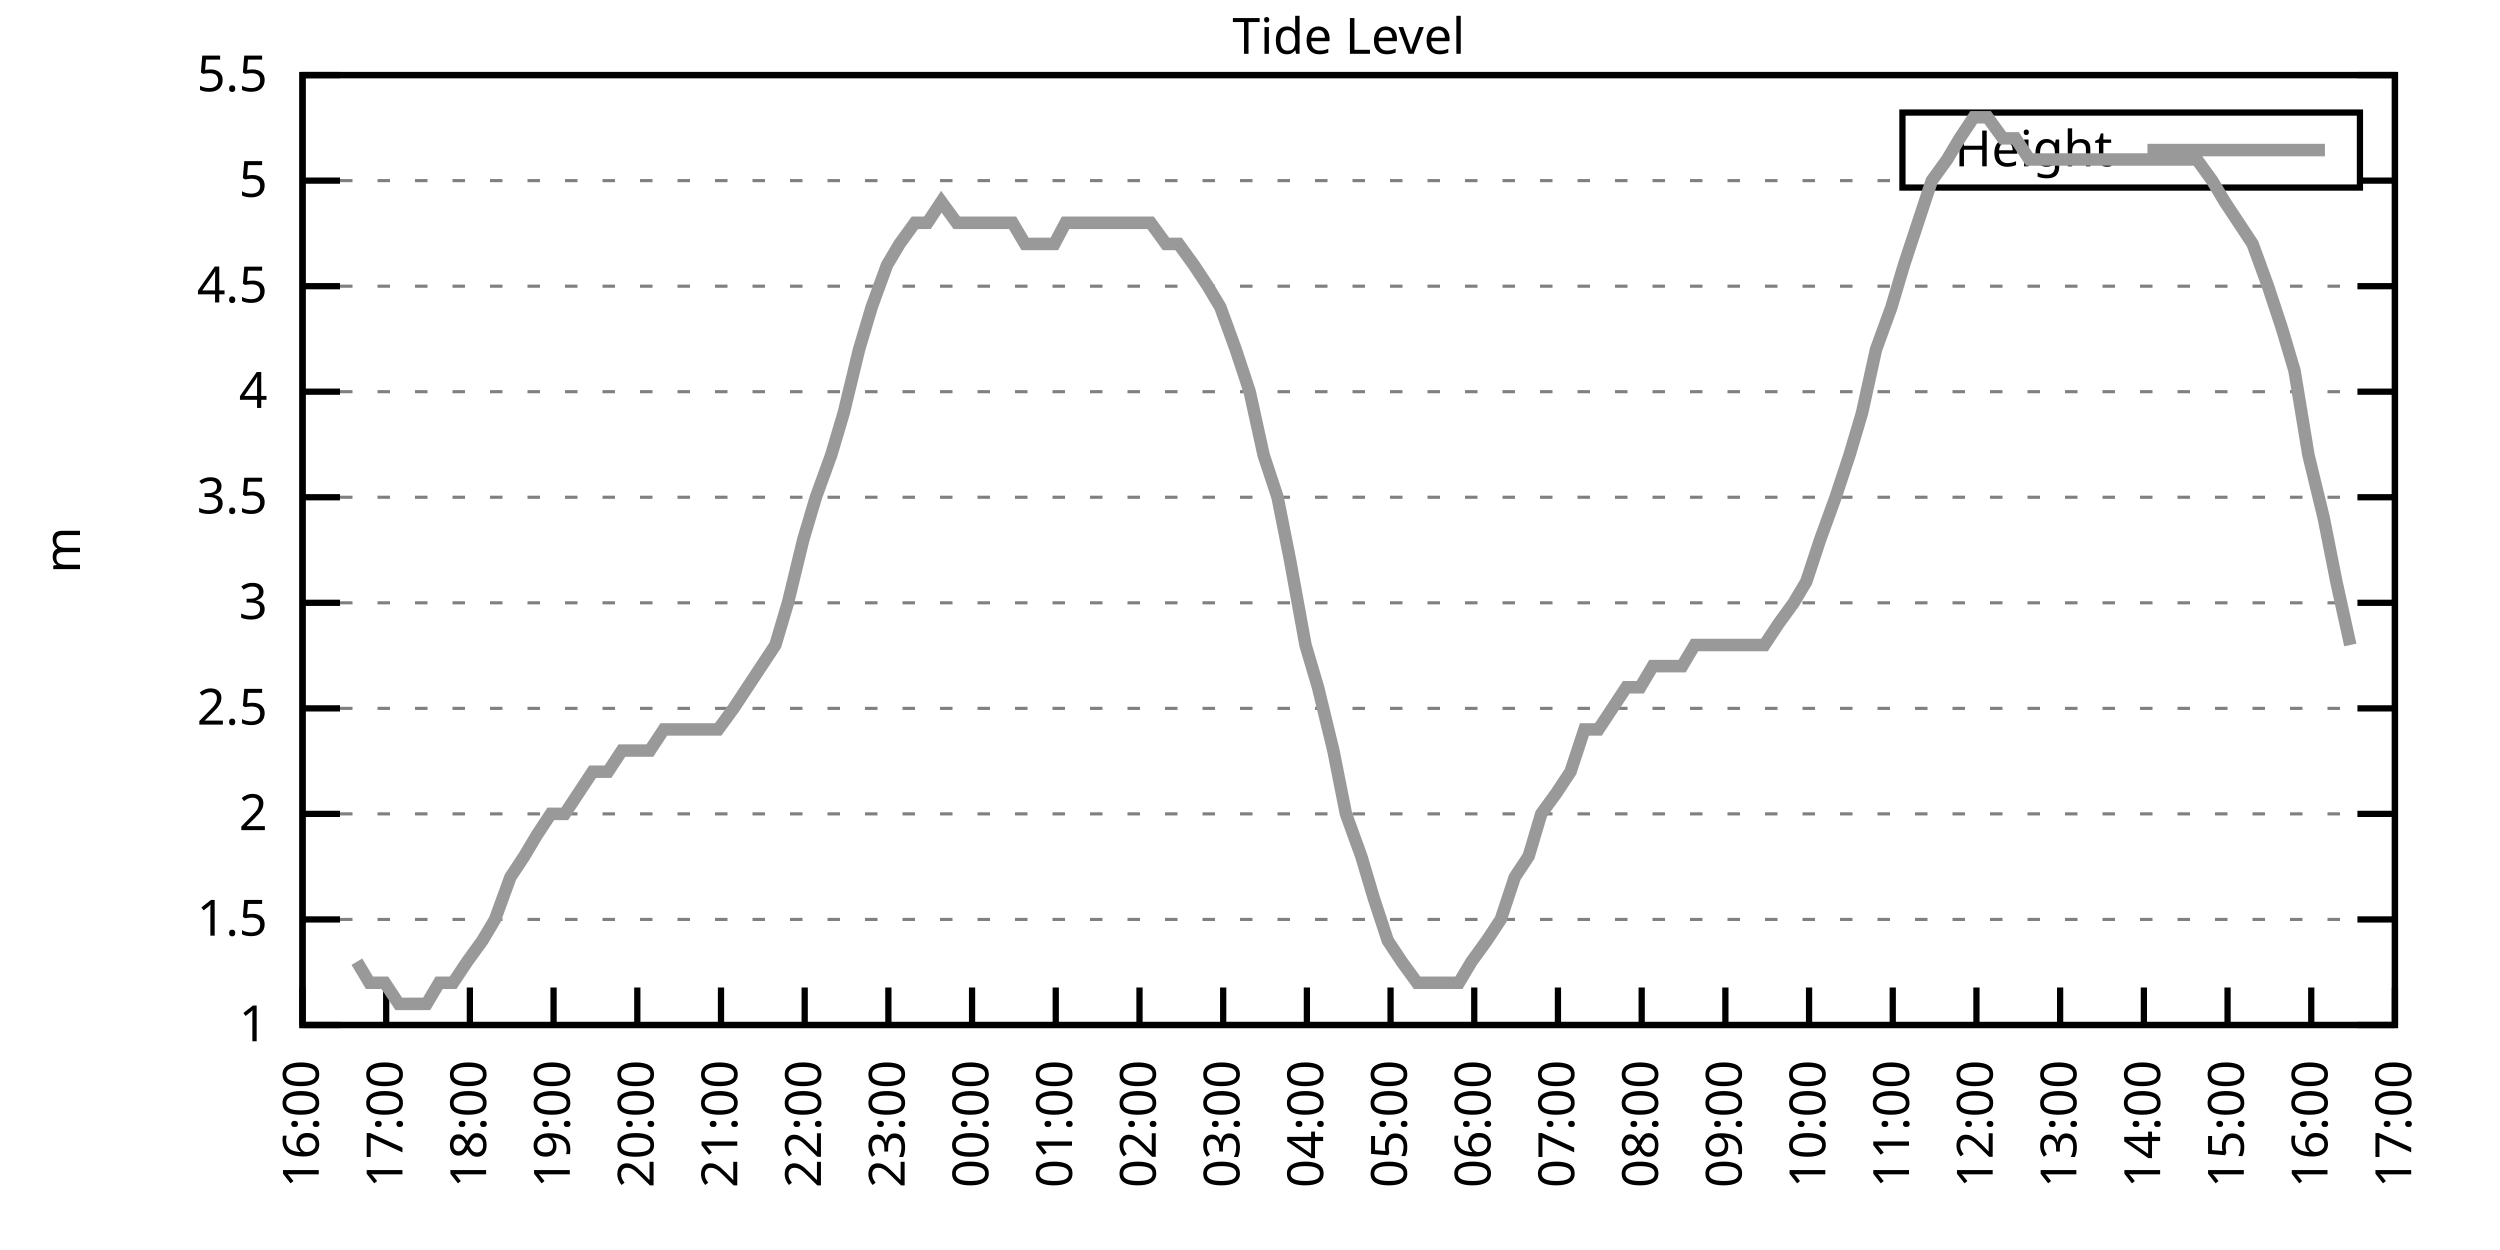
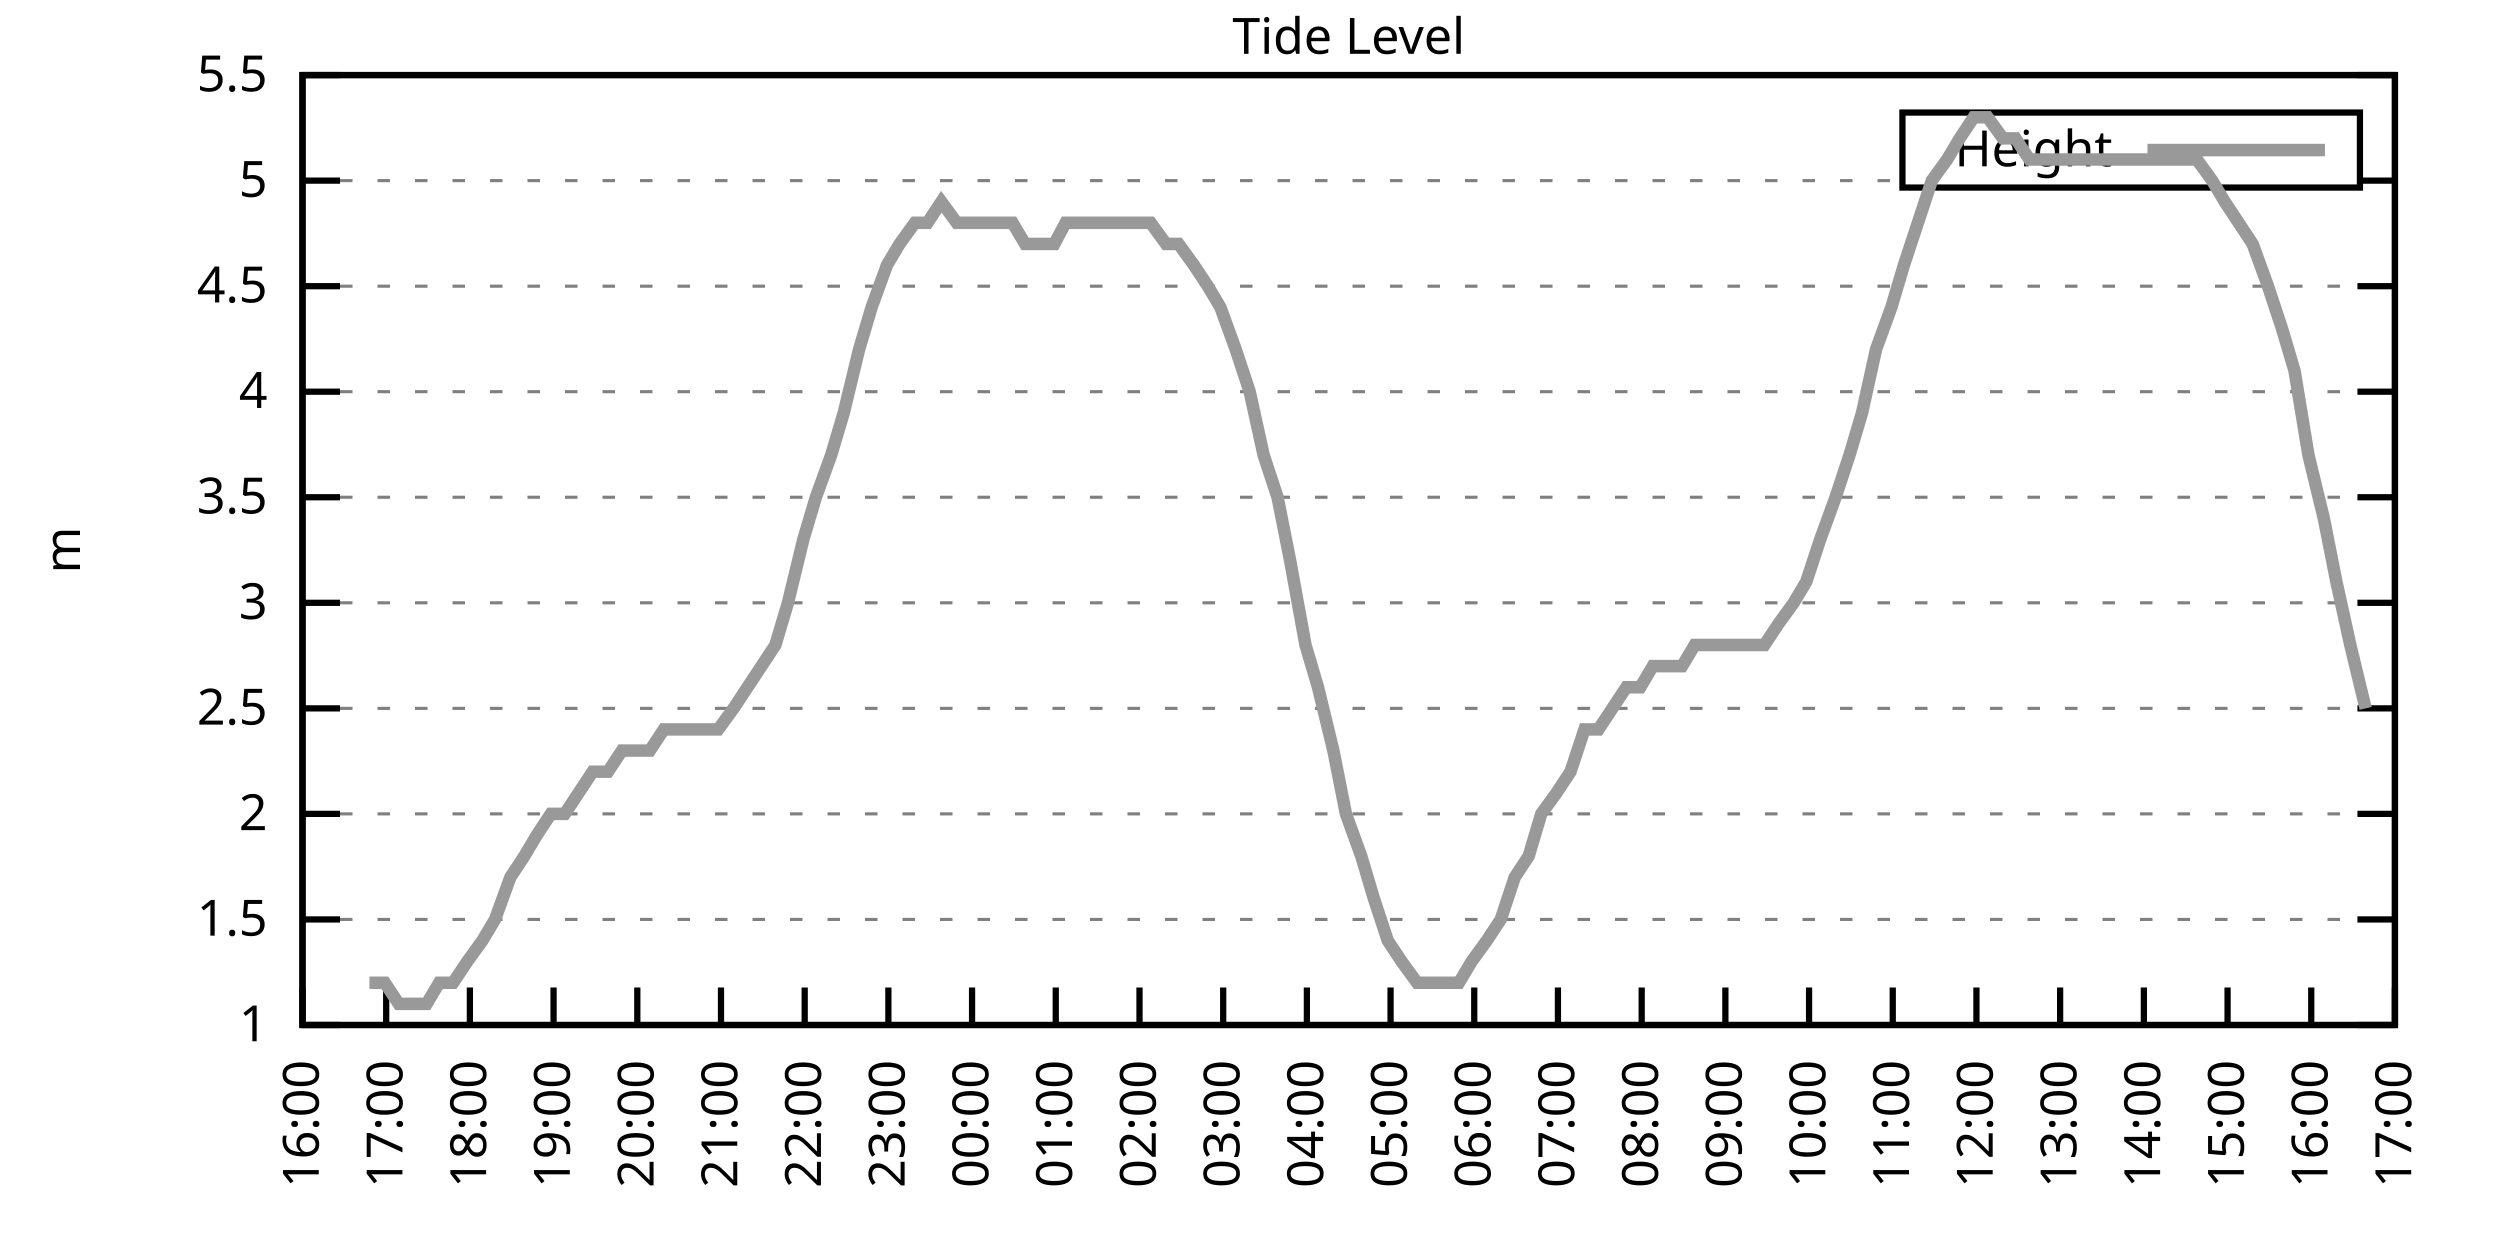
<svg xmlns="http://www.w3.org/2000/svg" xmlns:xlink="http://www.w3.org/1999/xlink" width="400" height="200" viewBox="0 0 400 200">
  <g id="gnuplot_canvas">
    <rect x="0" y="0" width="400" height="200" fill="none" />
    <defs>
      <circle id="gpDot" r="0.5" stroke-width="0.5" stroke="currentColor" />
      <path id="gpPt0" stroke-width="0.333" stroke="currentColor" d="M-1,0 h2 M0,-1 v2" />
      <path id="gpPt1" stroke-width="0.333" stroke="currentColor" d="M-1,-1 L1,1 M1,-1 L-1,1" />
      <path id="gpPt2" stroke-width="0.333" stroke="currentColor" d="M-1,0 L1,0 M0,-1 L0,1 M-1,-1 L1,1 M-1,1 L1,-1" />
      <rect id="gpPt3" stroke-width="0.333" stroke="currentColor" x="-1" y="-1" width="2" height="2" />
      <rect id="gpPt4" stroke-width="0.333" stroke="currentColor" fill="currentColor" x="-1" y="-1" width="2" height="2" />
      <circle id="gpPt5" stroke-width="0.333" stroke="currentColor" cx="0" cy="0" r="1" />
      <use xlink:href="#gpPt5" id="gpPt6" fill="currentColor" stroke="none" />
      <path id="gpPt7" stroke-width="0.333" stroke="currentColor" d="M0,-1.33 L-1.33,0.67 L1.33,0.67 z" />
      <use xlink:href="#gpPt7" id="gpPt8" fill="currentColor" stroke="none" />
      <use xlink:href="#gpPt7" id="gpPt9" stroke="currentColor" transform="rotate(180)" />
      <use xlink:href="#gpPt9" id="gpPt10" fill="currentColor" stroke="none" />
      <use xlink:href="#gpPt3" id="gpPt11" stroke="currentColor" transform="rotate(45)" />
      <use xlink:href="#gpPt11" id="gpPt12" fill="currentColor" stroke="none" />
      <path id="gpPt13" stroke-width="0.333" stroke="currentColor" d="M0,1.330 L1.265,0.411 L0.782,-1.067 L-0.782,-1.076 L-1.265,0.411 z" />
      <use xlink:href="#gpPt13" id="gpPt14" fill="currentColor" stroke="none" />
      <filter id="textbox" filterUnits="objectBoundingBox" x="0" y="0" height="1" width="1">
        <feFlood flood-color="white" flood-opacity="1" result="bgnd" />
        <feComposite in="SourceGraphic" in2="bgnd" operator="atop" />
      </filter>
      <filter id="greybox" filterUnits="objectBoundingBox" x="0" y="0" height="1" width="1">
        <feFlood flood-color="lightgrey" flood-opacity="1" result="grey" />
        <feComposite in="SourceGraphic" in2="grey" operator="atop" />
      </filter>
    </defs>
    <g fill="none" color="white" stroke="currentColor" stroke-width="1.00" stroke-linecap="butt" stroke-linejoin="miter">
</g>
    <g fill="none" color="black" stroke="currentColor" stroke-width="1.00" stroke-linecap="butt" stroke-linejoin="miter">
      <g stroke="none" shape-rendering="crispEdges">
        <polygon fill="rgb(255, 255, 255)" points="48.40,164.00 383.18,164.00 383.18,12.02 48.40,12.02 " />
      </g>
    </g>
    <g fill="none" color="black" stroke="currentColor" stroke-width="1.00" stroke-linecap="butt" stroke-linejoin="miter">
</g>
    <g fill="none" color="black" stroke="black" stroke-width="0.50" stroke-linecap="butt" stroke-linejoin="miter">
</g>
    <g fill="none" color="gray" stroke="currentColor" stroke-width="0.50" stroke-linecap="butt" stroke-linejoin="miter">
      <path stroke="gray" stroke-dasharray="2,4" class="gridline" d="M48.40,164.00 L383.19,164.00  " />
    </g>
    <g fill="none" color="gray" stroke="gray" stroke-width="1.00" stroke-linecap="butt" stroke-linejoin="miter">
</g>
    <g fill="none" color="black" stroke="currentColor" stroke-width="1.00" stroke-linecap="butt" stroke-linejoin="miter">
      <path stroke="black" d="M48.40,164.00 L54.40,164.00 M383.19,164.00 L377.19,164.00  " />
      <g transform="translate(42.80,166.60)" stroke="none" fill="black" font-family="Sans" font-size="8.00" text-anchor="end">
        <text>
          <tspan font-family="Sans"> 1</tspan>
        </text>
      </g>
    </g>
    <g fill="none" color="black" stroke="currentColor" stroke-width="1.00" stroke-linecap="butt" stroke-linejoin="miter">
</g>
    <g fill="none" color="black" stroke="black" stroke-width="0.50" stroke-linecap="butt" stroke-linejoin="miter">
</g>
    <g fill="none" color="gray" stroke="currentColor" stroke-width="0.50" stroke-linecap="butt" stroke-linejoin="miter">
      <path stroke="gray" stroke-dasharray="2,4" class="gridline" d="M48.40,147.11 L383.19,147.11  " />
    </g>
    <g fill="none" color="gray" stroke="gray" stroke-width="1.00" stroke-linecap="butt" stroke-linejoin="miter">
</g>
    <g fill="none" color="black" stroke="currentColor" stroke-width="1.00" stroke-linecap="butt" stroke-linejoin="miter">
      <path stroke="black" d="M48.40,147.11 L54.40,147.11 M383.19,147.11 L377.19,147.11  " />
      <g transform="translate(42.80,149.71)" stroke="none" fill="black" font-family="Sans" font-size="8.00" text-anchor="end">
        <text>
          <tspan font-family="Sans"> 1.5</tspan>
        </text>
      </g>
    </g>
    <g fill="none" color="black" stroke="currentColor" stroke-width="1.00" stroke-linecap="butt" stroke-linejoin="miter">
</g>
    <g fill="none" color="black" stroke="black" stroke-width="0.50" stroke-linecap="butt" stroke-linejoin="miter">
</g>
    <g fill="none" color="gray" stroke="currentColor" stroke-width="0.50" stroke-linecap="butt" stroke-linejoin="miter">
      <path stroke="gray" stroke-dasharray="2,4" class="gridline" d="M48.40,130.22 L383.19,130.22  " />
    </g>
    <g fill="none" color="gray" stroke="gray" stroke-width="1.00" stroke-linecap="butt" stroke-linejoin="miter">
</g>
    <g fill="none" color="black" stroke="currentColor" stroke-width="1.00" stroke-linecap="butt" stroke-linejoin="miter">
      <path stroke="black" d="M48.40,130.22 L54.40,130.22 M383.19,130.22 L377.19,130.22  " />
      <g transform="translate(42.80,132.82)" stroke="none" fill="black" font-family="Sans" font-size="8.00" text-anchor="end">
        <text>
          <tspan font-family="Sans"> 2</tspan>
        </text>
      </g>
    </g>
    <g fill="none" color="black" stroke="currentColor" stroke-width="1.00" stroke-linecap="butt" stroke-linejoin="miter">
</g>
    <g fill="none" color="black" stroke="black" stroke-width="0.50" stroke-linecap="butt" stroke-linejoin="miter">
</g>
    <g fill="none" color="gray" stroke="currentColor" stroke-width="0.50" stroke-linecap="butt" stroke-linejoin="miter">
      <path stroke="gray" stroke-dasharray="2,4" class="gridline" d="M48.40,113.34 L383.19,113.34  " />
    </g>
    <g fill="none" color="gray" stroke="gray" stroke-width="1.00" stroke-linecap="butt" stroke-linejoin="miter">
</g>
    <g fill="none" color="black" stroke="currentColor" stroke-width="1.00" stroke-linecap="butt" stroke-linejoin="miter">
      <path stroke="black" d="M48.40,113.34 L54.40,113.34 M383.19,113.34 L377.19,113.34  " />
      <g transform="translate(42.80,115.94)" stroke="none" fill="black" font-family="Sans" font-size="8.00" text-anchor="end">
        <text>
          <tspan font-family="Sans"> 2.5</tspan>
        </text>
      </g>
    </g>
    <g fill="none" color="black" stroke="currentColor" stroke-width="1.00" stroke-linecap="butt" stroke-linejoin="miter">
</g>
    <g fill="none" color="black" stroke="black" stroke-width="0.50" stroke-linecap="butt" stroke-linejoin="miter">
</g>
    <g fill="none" color="gray" stroke="currentColor" stroke-width="0.50" stroke-linecap="butt" stroke-linejoin="miter">
      <path stroke="gray" stroke-dasharray="2,4" class="gridline" d="M48.40,96.45 L383.19,96.45  " />
    </g>
    <g fill="none" color="gray" stroke="gray" stroke-width="1.00" stroke-linecap="butt" stroke-linejoin="miter">
</g>
    <g fill="none" color="black" stroke="currentColor" stroke-width="1.00" stroke-linecap="butt" stroke-linejoin="miter">
      <path stroke="black" d="M48.40,96.45 L54.40,96.45 M383.19,96.45 L377.19,96.45  " />
      <g transform="translate(42.80,99.05)" stroke="none" fill="black" font-family="Sans" font-size="8.00" text-anchor="end">
        <text>
          <tspan font-family="Sans"> 3</tspan>
        </text>
      </g>
    </g>
    <g fill="none" color="black" stroke="currentColor" stroke-width="1.00" stroke-linecap="butt" stroke-linejoin="miter">
</g>
    <g fill="none" color="black" stroke="black" stroke-width="0.50" stroke-linecap="butt" stroke-linejoin="miter">
</g>
    <g fill="none" color="gray" stroke="currentColor" stroke-width="0.50" stroke-linecap="butt" stroke-linejoin="miter">
      <path stroke="gray" stroke-dasharray="2,4" class="gridline" d="M48.40,79.56 L383.19,79.56  " />
    </g>
    <g fill="none" color="gray" stroke="gray" stroke-width="1.00" stroke-linecap="butt" stroke-linejoin="miter">
</g>
    <g fill="none" color="black" stroke="currentColor" stroke-width="1.00" stroke-linecap="butt" stroke-linejoin="miter">
      <path stroke="black" d="M48.40,79.56 L54.40,79.56 M383.19,79.56 L377.19,79.56  " />
      <g transform="translate(42.80,82.16)" stroke="none" fill="black" font-family="Sans" font-size="8.00" text-anchor="end">
        <text>
          <tspan font-family="Sans"> 3.5</tspan>
        </text>
      </g>
    </g>
    <g fill="none" color="black" stroke="currentColor" stroke-width="1.00" stroke-linecap="butt" stroke-linejoin="miter">
</g>
    <g fill="none" color="black" stroke="black" stroke-width="0.50" stroke-linecap="butt" stroke-linejoin="miter">
</g>
    <g fill="none" color="gray" stroke="currentColor" stroke-width="0.50" stroke-linecap="butt" stroke-linejoin="miter">
      <path stroke="gray" stroke-dasharray="2,4" class="gridline" d="M48.40,62.67 L383.19,62.67  " />
    </g>
    <g fill="none" color="gray" stroke="gray" stroke-width="1.00" stroke-linecap="butt" stroke-linejoin="miter">
</g>
    <g fill="none" color="black" stroke="currentColor" stroke-width="1.00" stroke-linecap="butt" stroke-linejoin="miter">
      <path stroke="black" d="M48.40,62.67 L54.40,62.67 M383.19,62.67 L377.19,62.67  " />
      <g transform="translate(42.80,65.27)" stroke="none" fill="black" font-family="Sans" font-size="8.00" text-anchor="end">
        <text>
          <tspan font-family="Sans"> 4</tspan>
        </text>
      </g>
    </g>
    <g fill="none" color="black" stroke="currentColor" stroke-width="1.00" stroke-linecap="butt" stroke-linejoin="miter">
</g>
    <g fill="none" color="black" stroke="black" stroke-width="0.50" stroke-linecap="butt" stroke-linejoin="miter">
</g>
    <g fill="none" color="gray" stroke="currentColor" stroke-width="0.50" stroke-linecap="butt" stroke-linejoin="miter">
      <path stroke="gray" stroke-dasharray="2,4" class="gridline" d="M48.40,45.79 L383.19,45.79  " />
    </g>
    <g fill="none" color="gray" stroke="gray" stroke-width="1.00" stroke-linecap="butt" stroke-linejoin="miter">
</g>
    <g fill="none" color="black" stroke="currentColor" stroke-width="1.00" stroke-linecap="butt" stroke-linejoin="miter">
      <path stroke="black" d="M48.40,45.79 L54.40,45.79 M383.19,45.79 L377.19,45.79  " />
      <g transform="translate(42.80,48.39)" stroke="none" fill="black" font-family="Sans" font-size="8.00" text-anchor="end">
        <text>
          <tspan font-family="Sans"> 4.5</tspan>
        </text>
      </g>
    </g>
    <g fill="none" color="black" stroke="currentColor" stroke-width="1.00" stroke-linecap="butt" stroke-linejoin="miter">
</g>
    <g fill="none" color="black" stroke="black" stroke-width="0.50" stroke-linecap="butt" stroke-linejoin="miter">
</g>
    <g fill="none" color="gray" stroke="currentColor" stroke-width="0.50" stroke-linecap="butt" stroke-linejoin="miter">
      <path stroke="gray" stroke-dasharray="2,4" class="gridline" d="M48.40,28.90 L304.39,28.90 M377.59,28.90 L383.19,28.90  " />
    </g>
    <g fill="none" color="gray" stroke="gray" stroke-width="1.00" stroke-linecap="butt" stroke-linejoin="miter">
</g>
    <g fill="none" color="black" stroke="currentColor" stroke-width="1.00" stroke-linecap="butt" stroke-linejoin="miter">
      <path stroke="black" d="M48.40,28.90 L54.40,28.90 M383.19,28.90 L377.19,28.90  " />
      <g transform="translate(42.80,31.50)" stroke="none" fill="black" font-family="Sans" font-size="8.00" text-anchor="end">
        <text>
          <tspan font-family="Sans"> 5</tspan>
        </text>
      </g>
    </g>
    <g fill="none" color="black" stroke="currentColor" stroke-width="1.00" stroke-linecap="butt" stroke-linejoin="miter">
</g>
    <g fill="none" color="black" stroke="black" stroke-width="0.50" stroke-linecap="butt" stroke-linejoin="miter">
</g>
    <g fill="none" color="gray" stroke="currentColor" stroke-width="0.50" stroke-linecap="butt" stroke-linejoin="miter">
      <path stroke="gray" stroke-dasharray="2,4" class="gridline" d="M48.40,12.01 L383.19,12.01  " />
    </g>
    <g fill="none" color="gray" stroke="gray" stroke-width="1.00" stroke-linecap="butt" stroke-linejoin="miter">
</g>
    <g fill="none" color="black" stroke="currentColor" stroke-width="1.00" stroke-linecap="butt" stroke-linejoin="miter">
      <path stroke="black" d="M48.40,12.01 L54.40,12.01 M383.19,12.01 L377.19,12.01  " />
      <g transform="translate(42.80,14.61)" stroke="none" fill="black" font-family="Sans" font-size="8.00" text-anchor="end">
        <text>
          <tspan font-family="Sans"> 5.5</tspan>
        </text>
      </g>
    </g>
    <g fill="none" color="black" stroke="currentColor" stroke-width="1.00" stroke-linecap="butt" stroke-linejoin="miter">
      <path stroke="black" d="M48.40,164.00 L48.40,158.00  " />
      <g transform="translate(51.00,169.60) rotate(270.00)" stroke="none" fill="black" font-family="Sans" font-size="8.00" text-anchor="end">
        <text>
          <tspan font-family="Sans">16:00</tspan>
        </text>
      </g>
    </g>
    <g fill="none" color="black" stroke="currentColor" stroke-width="1.00" stroke-linecap="butt" stroke-linejoin="miter">
      <path stroke="black" d="M61.79,164.00 L61.79,158.00  " />
      <g transform="translate(64.39,169.60) rotate(270.00)" stroke="none" fill="black" font-family="Sans" font-size="8.00" text-anchor="end">
        <text>
          <tspan font-family="Sans">17:00</tspan>
        </text>
      </g>
    </g>
    <g fill="none" color="black" stroke="currentColor" stroke-width="1.00" stroke-linecap="butt" stroke-linejoin="miter">
      <path stroke="black" d="M75.18,164.00 L75.18,158.00  " />
      <g transform="translate(77.78,169.60) rotate(270.00)" stroke="none" fill="black" font-family="Sans" font-size="8.00" text-anchor="end">
        <text>
          <tspan font-family="Sans">18:00</tspan>
        </text>
      </g>
    </g>
    <g fill="none" color="black" stroke="currentColor" stroke-width="1.00" stroke-linecap="butt" stroke-linejoin="miter">
      <path stroke="black" d="M88.57,164.00 L88.57,158.00  " />
      <g transform="translate(91.17,169.60) rotate(270.00)" stroke="none" fill="black" font-family="Sans" font-size="8.00" text-anchor="end">
        <text>
          <tspan font-family="Sans">19:00</tspan>
        </text>
      </g>
    </g>
    <g fill="none" color="black" stroke="currentColor" stroke-width="1.00" stroke-linecap="butt" stroke-linejoin="miter">
      <path stroke="black" d="M101.97,164.00 L101.97,158.00  " />
      <g transform="translate(104.57,169.60) rotate(270.00)" stroke="none" fill="black" font-family="Sans" font-size="8.00" text-anchor="end">
        <text>
          <tspan font-family="Sans">20:00</tspan>
        </text>
      </g>
    </g>
    <g fill="none" color="black" stroke="currentColor" stroke-width="1.00" stroke-linecap="butt" stroke-linejoin="miter">
      <path stroke="black" d="M115.36,164.00 L115.36,158.00  " />
      <g transform="translate(117.96,169.60) rotate(270.00)" stroke="none" fill="black" font-family="Sans" font-size="8.00" text-anchor="end">
        <text>
          <tspan font-family="Sans">21:00</tspan>
        </text>
      </g>
    </g>
    <g fill="none" color="black" stroke="currentColor" stroke-width="1.00" stroke-linecap="butt" stroke-linejoin="miter">
      <path stroke="black" d="M128.75,164.00 L128.75,158.00  " />
      <g transform="translate(131.35,169.60) rotate(270.00)" stroke="none" fill="black" font-family="Sans" font-size="8.00" text-anchor="end">
        <text>
          <tspan font-family="Sans">22:00</tspan>
        </text>
      </g>
    </g>
    <g fill="none" color="black" stroke="currentColor" stroke-width="1.00" stroke-linecap="butt" stroke-linejoin="miter">
      <path stroke="black" d="M142.14,164.00 L142.14,158.00  " />
      <g transform="translate(144.74,169.60) rotate(270.00)" stroke="none" fill="black" font-family="Sans" font-size="8.00" text-anchor="end">
        <text>
          <tspan font-family="Sans">23:00</tspan>
        </text>
      </g>
    </g>
    <g fill="none" color="black" stroke="currentColor" stroke-width="1.00" stroke-linecap="butt" stroke-linejoin="miter">
      <path stroke="black" d="M155.53,164.00 L155.53,158.00  " />
      <g transform="translate(158.13,169.60) rotate(270.00)" stroke="none" fill="black" font-family="Sans" font-size="8.00" text-anchor="end">
        <text>
          <tspan font-family="Sans">00:00</tspan>
        </text>
      </g>
    </g>
    <g fill="none" color="black" stroke="currentColor" stroke-width="1.00" stroke-linecap="butt" stroke-linejoin="miter">
      <path stroke="black" d="M168.92,164.00 L168.92,158.00  " />
      <g transform="translate(171.52,169.60) rotate(270.00)" stroke="none" fill="black" font-family="Sans" font-size="8.00" text-anchor="end">
        <text>
          <tspan font-family="Sans">01:00</tspan>
        </text>
      </g>
    </g>
    <g fill="none" color="black" stroke="currentColor" stroke-width="1.00" stroke-linecap="butt" stroke-linejoin="miter">
      <path stroke="black" d="M182.32,164.00 L182.32,158.00  " />
      <g transform="translate(184.92,169.60) rotate(270.00)" stroke="none" fill="black" font-family="Sans" font-size="8.00" text-anchor="end">
        <text>
          <tspan font-family="Sans">02:00</tspan>
        </text>
      </g>
    </g>
    <g fill="none" color="black" stroke="currentColor" stroke-width="1.00" stroke-linecap="butt" stroke-linejoin="miter">
      <path stroke="black" d="M195.71,164.00 L195.71,158.00  " />
      <g transform="translate(198.31,169.60) rotate(270.00)" stroke="none" fill="black" font-family="Sans" font-size="8.00" text-anchor="end">
        <text>
          <tspan font-family="Sans">03:00</tspan>
        </text>
      </g>
    </g>
    <g fill="none" color="black" stroke="currentColor" stroke-width="1.00" stroke-linecap="butt" stroke-linejoin="miter">
      <path stroke="black" d="M209.10,164.00 L209.10,158.00  " />
      <g transform="translate(211.70,169.60) rotate(270.00)" stroke="none" fill="black" font-family="Sans" font-size="8.00" text-anchor="end">
        <text>
          <tspan font-family="Sans">04:00</tspan>
        </text>
      </g>
    </g>
    <g fill="none" color="black" stroke="currentColor" stroke-width="1.00" stroke-linecap="butt" stroke-linejoin="miter">
      <path stroke="black" d="M222.49,164.00 L222.49,158.00  " />
      <g transform="translate(225.09,169.60) rotate(270.00)" stroke="none" fill="black" font-family="Sans" font-size="8.00" text-anchor="end">
        <text>
          <tspan font-family="Sans">05:00</tspan>
        </text>
      </g>
    </g>
    <g fill="none" color="black" stroke="currentColor" stroke-width="1.00" stroke-linecap="butt" stroke-linejoin="miter">
      <path stroke="black" d="M235.88,164.00 L235.88,158.00  " />
      <g transform="translate(238.48,169.60) rotate(270.00)" stroke="none" fill="black" font-family="Sans" font-size="8.00" text-anchor="end">
        <text>
          <tspan font-family="Sans">06:00</tspan>
        </text>
      </g>
    </g>
    <g fill="none" color="black" stroke="currentColor" stroke-width="1.00" stroke-linecap="butt" stroke-linejoin="miter">
      <path stroke="black" d="M249.27,164.00 L249.27,158.00  " />
      <g transform="translate(251.87,169.60) rotate(270.00)" stroke="none" fill="black" font-family="Sans" font-size="8.00" text-anchor="end">
        <text>
          <tspan font-family="Sans">07:00</tspan>
        </text>
      </g>
    </g>
    <g fill="none" color="black" stroke="currentColor" stroke-width="1.00" stroke-linecap="butt" stroke-linejoin="miter">
      <path stroke="black" d="M262.67,164.00 L262.67,158.00  " />
      <g transform="translate(265.27,169.60) rotate(270.00)" stroke="none" fill="black" font-family="Sans" font-size="8.00" text-anchor="end">
        <text>
          <tspan font-family="Sans">08:00</tspan>
        </text>
      </g>
    </g>
    <g fill="none" color="black" stroke="currentColor" stroke-width="1.00" stroke-linecap="butt" stroke-linejoin="miter">
      <path stroke="black" d="M276.06,164.00 L276.06,158.00  " />
      <g transform="translate(278.66,169.60) rotate(270.00)" stroke="none" fill="black" font-family="Sans" font-size="8.00" text-anchor="end">
        <text>
          <tspan font-family="Sans">09:00</tspan>
        </text>
      </g>
    </g>
    <g fill="none" color="black" stroke="currentColor" stroke-width="1.00" stroke-linecap="butt" stroke-linejoin="miter">
      <path stroke="black" d="M289.45,164.00 L289.45,158.00  " />
      <g transform="translate(292.05,169.60) rotate(270.00)" stroke="none" fill="black" font-family="Sans" font-size="8.00" text-anchor="end">
        <text>
          <tspan font-family="Sans">10:00</tspan>
        </text>
      </g>
    </g>
    <g fill="none" color="black" stroke="currentColor" stroke-width="1.00" stroke-linecap="butt" stroke-linejoin="miter">
      <path stroke="black" d="M302.84,164.00 L302.84,158.00  " />
      <g transform="translate(305.44,169.60) rotate(270.00)" stroke="none" fill="black" font-family="Sans" font-size="8.00" text-anchor="end">
        <text>
          <tspan font-family="Sans">11:00</tspan>
        </text>
      </g>
    </g>
    <g fill="none" color="black" stroke="currentColor" stroke-width="1.00" stroke-linecap="butt" stroke-linejoin="miter">
      <path stroke="black" d="M316.23,164.00 L316.23,158.00  " />
      <g transform="translate(318.83,169.60) rotate(270.00)" stroke="none" fill="black" font-family="Sans" font-size="8.00" text-anchor="end">
        <text>
          <tspan font-family="Sans">12:00</tspan>
        </text>
      </g>
    </g>
    <g fill="none" color="black" stroke="currentColor" stroke-width="1.00" stroke-linecap="butt" stroke-linejoin="miter">
      <path stroke="black" d="M329.62,164.00 L329.62,158.00  " />
      <g transform="translate(332.22,169.60) rotate(270.00)" stroke="none" fill="black" font-family="Sans" font-size="8.00" text-anchor="end">
        <text>
          <tspan font-family="Sans">13:00</tspan>
        </text>
      </g>
    </g>
    <g fill="none" color="black" stroke="currentColor" stroke-width="1.00" stroke-linecap="butt" stroke-linejoin="miter">
      <path stroke="black" d="M343.02,164.00 L343.02,158.00  " />
      <g transform="translate(345.62,169.60) rotate(270.00)" stroke="none" fill="black" font-family="Sans" font-size="8.00" text-anchor="end">
        <text>
          <tspan font-family="Sans">14:00</tspan>
        </text>
      </g>
    </g>
    <g fill="none" color="black" stroke="currentColor" stroke-width="1.00" stroke-linecap="butt" stroke-linejoin="miter">
      <path stroke="black" d="M356.41,164.00 L356.41,158.00  " />
      <g transform="translate(359.01,169.60) rotate(270.00)" stroke="none" fill="black" font-family="Sans" font-size="8.00" text-anchor="end">
        <text>
          <tspan font-family="Sans">15:00</tspan>
        </text>
      </g>
    </g>
    <g fill="none" color="black" stroke="currentColor" stroke-width="1.00" stroke-linecap="butt" stroke-linejoin="miter">
      <path stroke="black" d="M369.80,164.00 L369.80,158.00  " />
      <g transform="translate(372.40,169.60) rotate(270.00)" stroke="none" fill="black" font-family="Sans" font-size="8.00" text-anchor="end">
        <text>
          <tspan font-family="Sans">16:00</tspan>
        </text>
      </g>
    </g>
    <g fill="none" color="black" stroke="currentColor" stroke-width="1.00" stroke-linecap="butt" stroke-linejoin="miter">
      <path stroke="black" d="M383.19,164.00 L383.19,158.00  " />
      <g transform="translate(385.79,169.60) rotate(270.00)" stroke="none" fill="black" font-family="Sans" font-size="8.00" text-anchor="end">
        <text>
          <tspan font-family="Sans">17:00</tspan>
        </text>
      </g>
    </g>
    <g fill="none" color="black" stroke="currentColor" stroke-width="1.00" stroke-linecap="butt" stroke-linejoin="miter">
</g>
    <g fill="none" color="black" stroke="currentColor" stroke-width="1.00" stroke-linecap="butt" stroke-linejoin="miter">
      <path stroke="black" d="M48.40,12.01 L48.40,164.00 L383.19,164.00 L383.19,12.01 L48.40,12.01 Z  " />
    </g>
    <g fill="none" color="black" stroke="currentColor" stroke-width="1.00" stroke-linecap="butt" stroke-linejoin="miter">
</g>
    <g fill="none" color="black" stroke="currentColor" stroke-width="1.00" stroke-linecap="butt" stroke-linejoin="miter">
      <path stroke="black" d="M304.39,30.01 L304.39,18.01 L377.59,18.01 L377.59,30.01 L304.39,30.01 Z  " />
    </g>
    <g id="Tide_level_plot_1">
      <g fill="none" color="white" stroke="black" stroke-width="2.00" stroke-linecap="butt" stroke-linejoin="miter">
</g>
      <g fill="none" color="black" stroke="currentColor" stroke-width="2.00" stroke-linecap="butt" stroke-linejoin="miter">
        <g transform="translate(337.99,26.61)" stroke="none" fill="black" font-family="Sans" font-size="8.00" text-anchor="end">
          <text>
            <tspan font-family="Sans">Height</tspan>
          </text>
        </g>
      </g>
      <g fill="none" color="black" stroke="currentColor" stroke-width="2.00" stroke-linecap="butt" stroke-linejoin="miter">
-         <path stroke="rgb(153, 153, 153)" d="M343.59,24.01 L371.99,24.01 M57.10,153.87 L59.11,157.24 L61.57,157.24 L63.80,160.62 L66.03,160.62 L68.26,160.62   L70.27,157.24 L72.50,157.24 L74.74,153.87 L77.19,150.49 L79.20,147.11 L81.66,140.36 L83.89,136.98 L85.90,133.60   L88.13,130.22 L90.36,130.22 L92.59,126.85 L94.82,123.47 L97.28,123.47 L99.51,120.09 L101.74,120.09 L103.98,120.09   L106.21,116.71 L108.22,116.71 L110.67,116.71 L112.68,116.71 L114.91,116.71 L117.37,113.34 L119.60,109.96 L121.83,106.58   L124.06,103.20 L126.07,96.45 L128.53,86.32 L130.54,79.56 L132.99,72.81 L135.00,66.05 L137.45,55.92 L139.46,49.16   L141.92,42.41 L143.93,39.03 L146.38,35.65 L148.39,35.65 L150.62,32.28 L153.08,35.65 L155.09,35.65 L157.32,35.65   L159.55,35.65 L162.01,35.65 L164.01,39.03 L166.47,39.03 L168.70,39.03 L170.49,35.65 L173.17,35.65 L175.17,35.65   L177.41,35.65 L179.64,35.65 L182.09,35.65 L184.10,35.65 L186.56,39.03 L188.57,39.03 L191.02,42.41 L193.25,45.79   L195.26,49.16 L197.72,55.92 L199.95,62.67 L202.18,72.81 L204.41,79.56 L206.42,89.69 L208.88,103.20 L210.88,109.96   L213.34,120.09 L215.35,130.22 L217.80,136.98 L219.81,143.73 L222.04,150.49 L224.28,153.87 L226.73,157.24 L228.96,157.24   L231.20,157.24 L233.43,157.24 L235.44,153.87 L237.89,150.49 L240.12,147.11 L242.36,140.36 L244.59,136.98 L246.60,130.22   L249.05,126.85 L251.28,123.47 L253.51,116.71 L255.75,116.71 L257.98,113.34 L260.21,109.96 L262.44,109.96 L264.45,106.58   L266.91,106.58 L269.14,106.58 L271.15,103.20 L273.60,103.20 L275.61,103.20 L278.07,103.20 L280.07,103.20 L282.31,103.20   L284.54,99.83 L286.99,96.45 L289.00,93.07 L291.23,86.32 L293.69,79.56 L295.92,72.81 L297.93,66.05 L300.16,55.92   L302.62,49.16 L304.63,42.41 L306.86,35.65 L309.09,28.90 L311.54,25.52 L313.55,22.14 L315.79,18.77 L318.02,18.77   L320.47,22.14 L322.48,22.14 L324.71,25.52 L327.17,25.52 L329.18,25.52 L331.41,25.52 L333.86,25.52 L336.10,25.52   L338.10,25.52 L340.56,25.52 L342.79,25.52 L345.02,25.52 L347.03,25.52 L349.49,25.52 L351.50,25.52 L353.95,28.90   L355.96,32.28 L358.19,35.65 L360.42,39.03 L362.88,45.79 L365.11,52.54 L367.12,59.30 L369.35,72.81 L371.81,82.94   L373.82,93.07 L376.05,103.20  " />
+         <path stroke="rgb(153, 153, 153)" d="M343.59,24.01 L371.99,24.01 M59.11,157.24 L61.57,157.24 L63.80,160.62 L66.03,160.62 L68.26,160.62 L70.27,157.24   L72.50,157.24 L74.74,153.87 L77.19,150.49 L79.20,147.11 L81.66,140.36 L83.89,136.98 L85.90,133.60 L88.13,130.22   L90.36,130.22 L92.59,126.85 L94.82,123.47 L97.28,123.47 L99.51,120.09 L101.74,120.09 L103.98,120.09 L106.21,116.71   L108.22,116.71 L110.67,116.71 L112.68,116.71 L114.91,116.71 L117.37,113.34 L119.60,109.96 L121.83,106.58 L124.06,103.20   L126.07,96.45 L128.53,86.32 L130.54,79.56 L132.99,72.81 L135.00,66.05 L137.45,55.92 L139.46,49.16 L141.92,42.41   L143.93,39.03 L146.38,35.65 L148.39,35.65 L150.62,32.28 L153.08,35.65 L155.09,35.65 L157.32,35.65 L159.55,35.65   L162.01,35.65 L164.01,39.03 L166.47,39.03 L168.70,39.03 L170.49,35.65 L173.17,35.65 L175.17,35.65 L177.41,35.65   L179.64,35.65 L182.09,35.65 L184.10,35.65 L186.56,39.03 L188.57,39.03 L191.02,42.41 L193.25,45.79 L195.26,49.16   L197.72,55.92 L199.95,62.67 L202.18,72.81 L204.41,79.56 L206.42,89.69 L208.88,103.20 L210.88,109.96 L213.34,120.09   L215.35,130.22 L217.80,136.98 L219.81,143.73 L222.04,150.49 L224.28,153.87 L226.73,157.24 L228.96,157.24 L231.20,157.24   L233.43,157.24 L235.44,153.87 L237.89,150.49 L240.12,147.11 L242.36,140.36 L244.59,136.98 L246.60,130.22 L249.05,126.85   L251.28,123.47 L253.51,116.71 L255.75,116.71 L257.98,113.34 L260.21,109.96 L262.44,109.96 L264.45,106.58 L266.91,106.58   L269.14,106.58 L271.15,103.20 L273.60,103.20 L275.61,103.20 L278.07,103.20 L280.07,103.20 L282.31,103.20 L284.54,99.83   L286.99,96.45 L289.00,93.07 L291.23,86.32 L293.69,79.56 L295.92,72.81 L297.93,66.05 L300.16,55.92 L302.62,49.16   L304.63,42.41 L306.86,35.65 L309.09,28.90 L311.54,25.52 L313.55,22.14 L315.79,18.77 L318.02,18.77 L320.47,22.14   L322.48,22.14 L324.71,25.52 L327.17,25.52 L329.18,25.52 L331.41,25.52 L333.86,25.52 L336.10,25.52 L338.10,25.52   L340.56,25.52 L342.79,25.52 L345.02,25.52 L347.03,25.52 L349.49,25.52 L351.50,25.52 L353.95,28.90 L355.96,32.28   L358.19,35.65 L360.42,39.03 L362.88,45.79 L365.11,52.54 L367.12,59.30 L369.35,72.81 L371.81,82.94 L373.82,93.07   L376.05,103.20 L378.50,113.34  " />
      </g>
    </g>
    <g fill="none" color="black" stroke="currentColor" stroke-width="2.00" stroke-linecap="butt" stroke-linejoin="miter">
</g>
    <g fill="none" color="black" stroke="black" stroke-width="1.00" stroke-linecap="butt" stroke-linejoin="miter">
</g>
    <g fill="none" color="black" stroke="currentColor" stroke-width="1.00" stroke-linecap="butt" stroke-linejoin="miter">
      <path stroke="black" d="M48.40,12.01 L48.40,164.00 L383.19,164.00 L383.19,12.01 L48.40,12.01 Z  " />
      <g transform="translate(12.80,88.01) rotate(270.00)" stroke="none" fill="black" font-family="Sans" font-size="8.00" text-anchor="middle">
        <text>
          <tspan font-family="Sans">m</tspan>
        </text>
      </g>
    </g>
    <g fill="none" color="black" stroke="currentColor" stroke-width="1.00" stroke-linecap="butt" stroke-linejoin="miter">
</g>
    <g fill="none" color="black" stroke="currentColor" stroke-width="1.00" stroke-linecap="butt" stroke-linejoin="miter">
      <g transform="translate(215.79,8.61)" stroke="none" fill="black" font-family="Sans" font-size="8.00" text-anchor="middle">
        <text>
          <tspan font-family="Sans">Tide Level</tspan>
        </text>
      </g>
    </g>
    <g fill="none" color="black" stroke="currentColor" stroke-width="1.00" stroke-linecap="butt" stroke-linejoin="miter">
</g>
  </g>
</svg>
